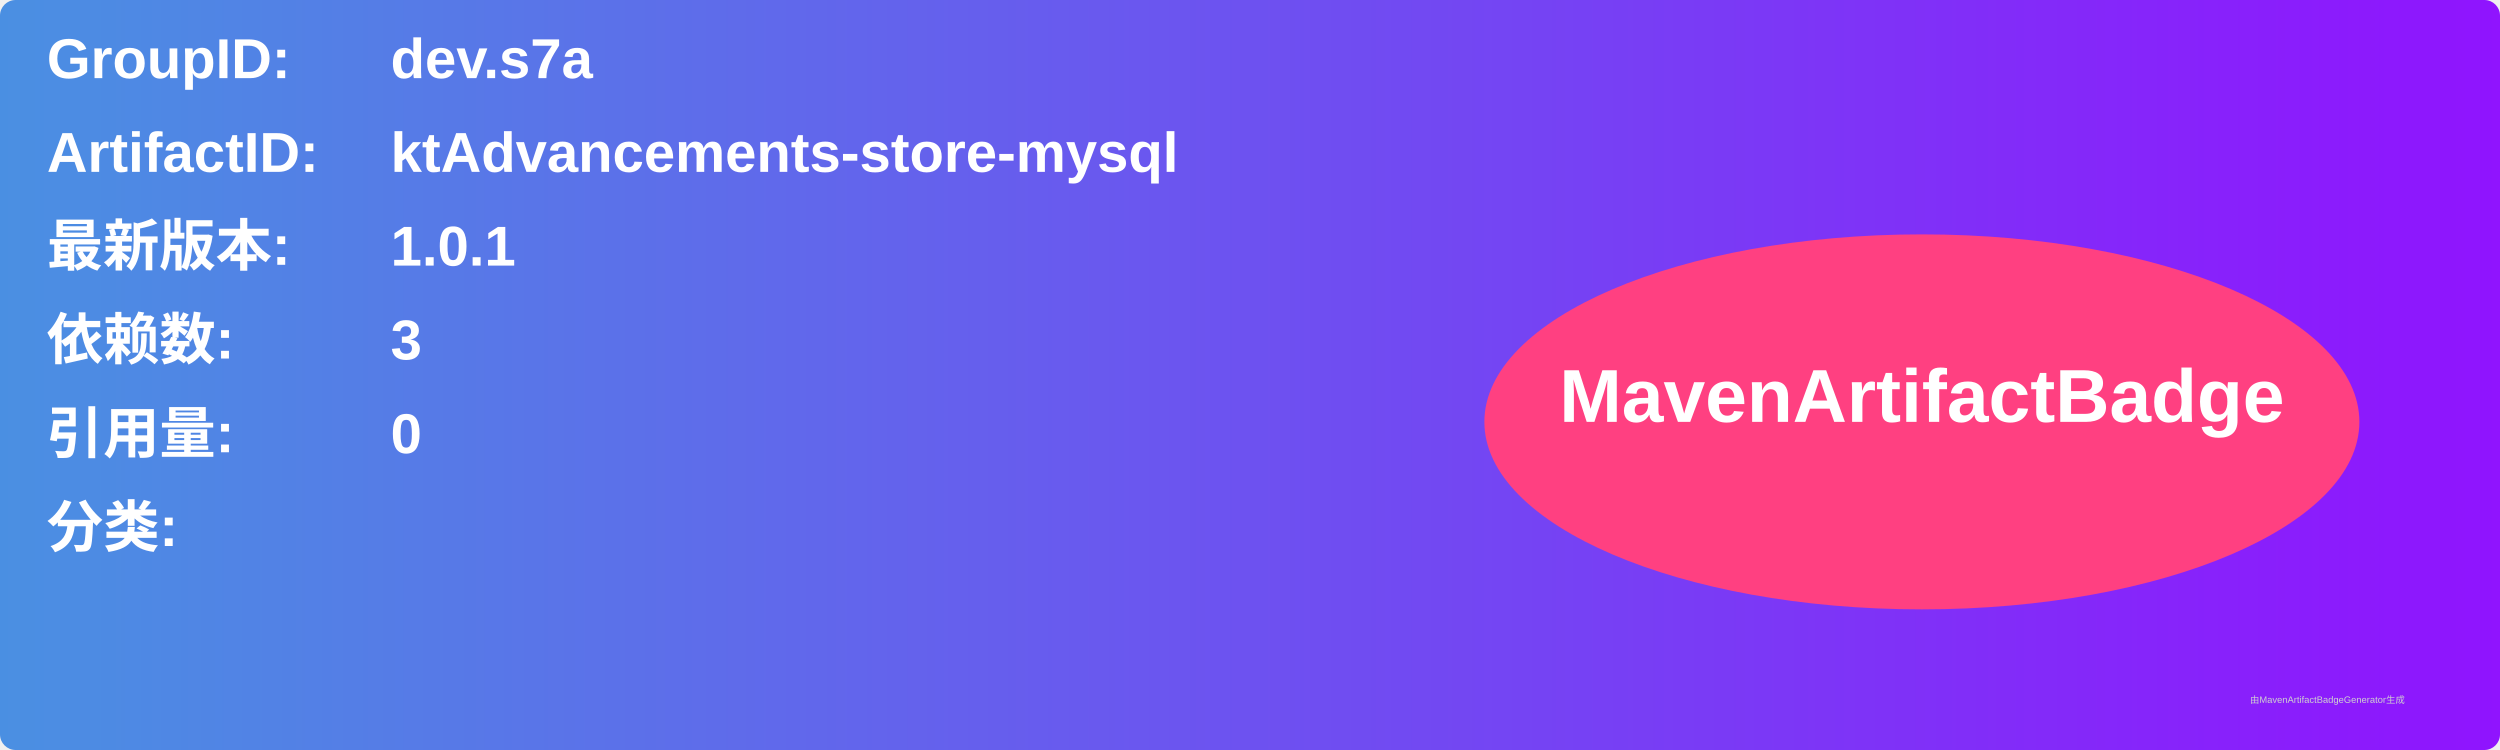
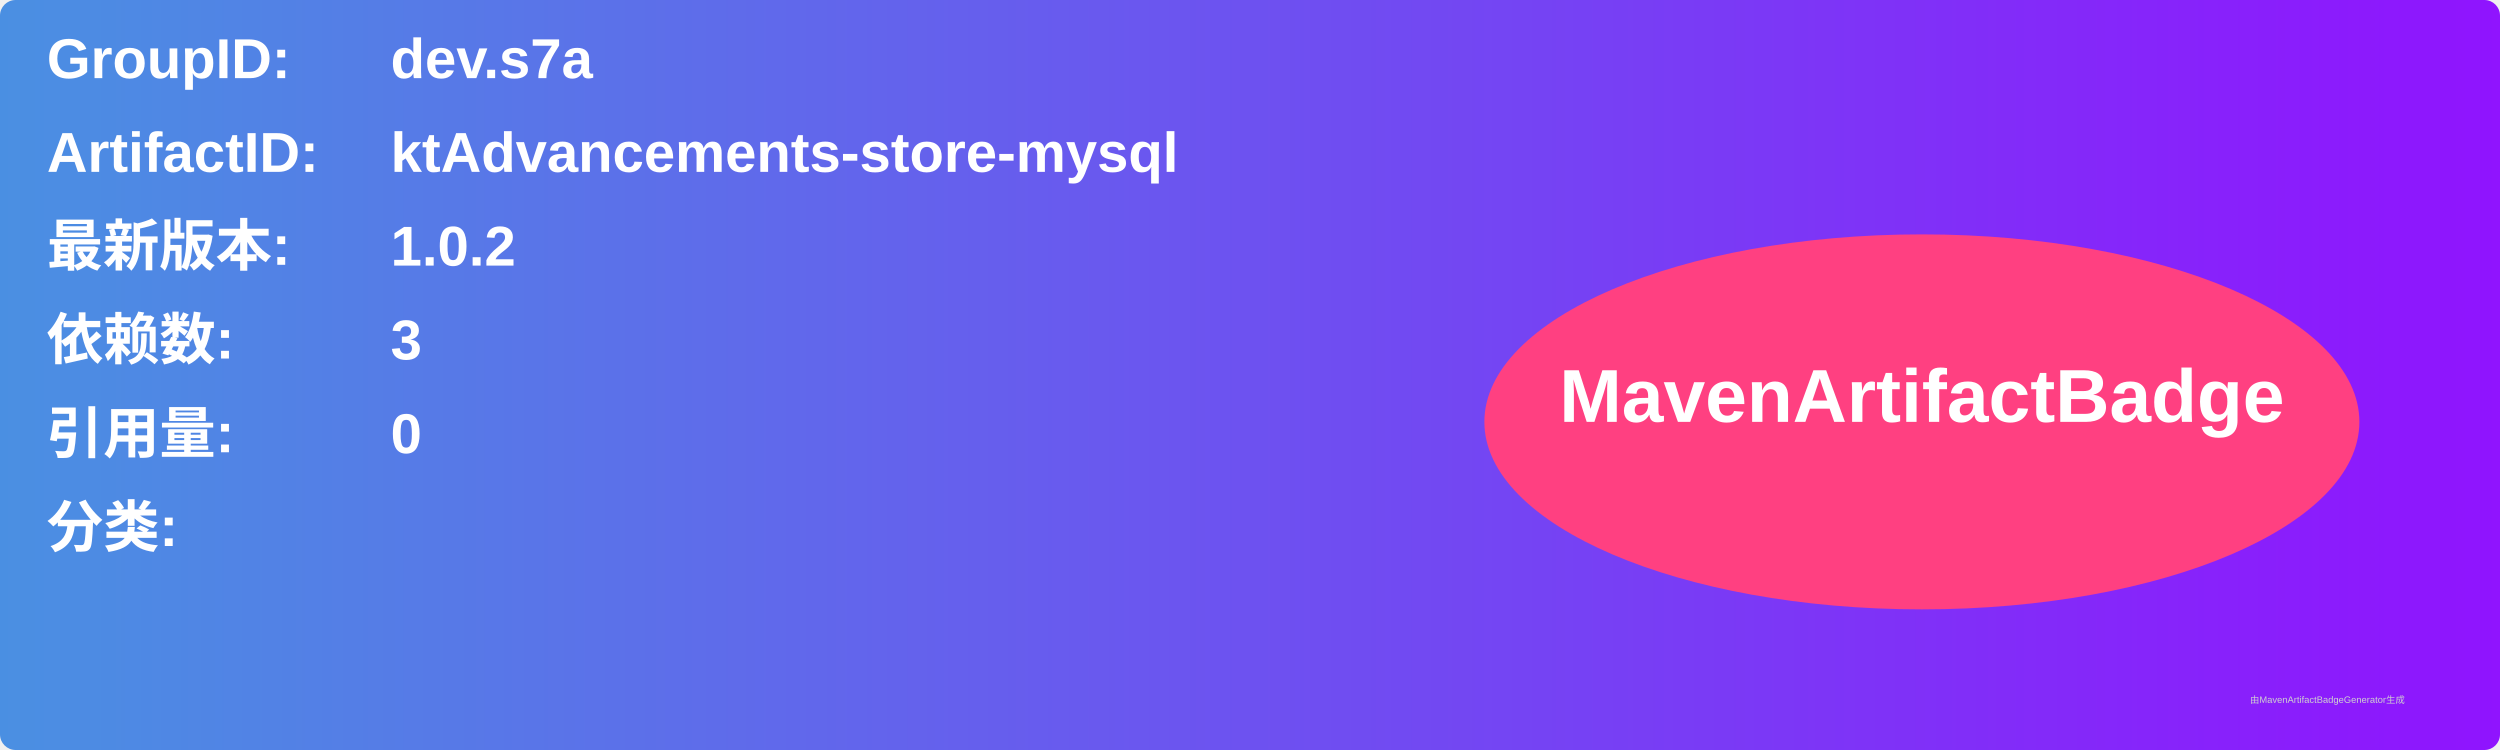
<svg xmlns="http://www.w3.org/2000/svg" width="800" height="240" viewBox="0 0 800 240">
  <linearGradient id="grad" x1="0%" y1="0%" x2="100%" y2="0%">
    <stop offset="0%" stop-color="#4a90e2" />
    <stop offset="100%" stop-color="#9013fe" />
  </linearGradient>
  <rect width="100%" height="100%" rx="5" ry="5" fill="url(#grad)" />
  <g transform="translate(15, 15)">
    <text x="0" y="10" font-family="Arial" font-size="18" fill="white" font-weight="bold" width="260">GroupID:</text>
    <text x="110" y="10" font-family="Arial" font-size="18" fill="white" font-weight="bold" width="460">dev.s7a</text>
    <text x="0" y="40" font-family="Arial" font-size="18" fill="white" font-weight="bold" width="260">ArtifactID:</text>
    <text x="110" y="40" font-family="Arial" font-size="18" fill="white" font-weight="bold" width="460">ktAdvancements-store-mysql</text>
    <text x="0" y="70" font-family="Arial" font-size="18" fill="white" font-weight="bold">最新版本:</text>
    <text x="110" y="70" font-family="Arial" font-size="18" fill="white" font-weight="bold">
-       <tspan font-weight="bold">1.0.1</tspan>
+       <tspan font-weight="bold">1.0.2</tspan>
    </text>
    <text x="0" y="100" font-family="Arial" font-size="18" fill="white" font-weight="bold">依赖数: </text>
    <text x="110" y="100" font-family="Arial" font-size="18" fill="white">
      <tspan font-weight="bold">3</tspan>
    </text>
    <text x="0" y="130" font-family="Arial" font-size="18" fill="white" font-weight="bold">引用量: </text>
    <text x="110" y="130" font-family="Arial" font-size="18" fill="white">
      <tspan font-weight="bold">0</tspan>
    </text>
    <text x="0" y="160" font-family="Arial" font-size="18" fill="white" font-weight="bold">分类:</text>
    <text x="10" y="190" font-family="Arial" font-size="10" fill="white">
      <tspan font-weight="bold" />
    </text>
    <ellipse cx="600" cy="120" rx="140" ry="60" fill="#ff4081" />
    <text x="600" y="120" text-anchor="middle" font-family="Arial" font-size="24" fill="white" font-weight="bold">MavenArtifactBadge</text>
  </g>
  <text x="720" y="225" font-family="Arial" font-size="3" fill="#d0d0d0">由MavenArtifactBadgeGenerator生成</text>
</svg>
